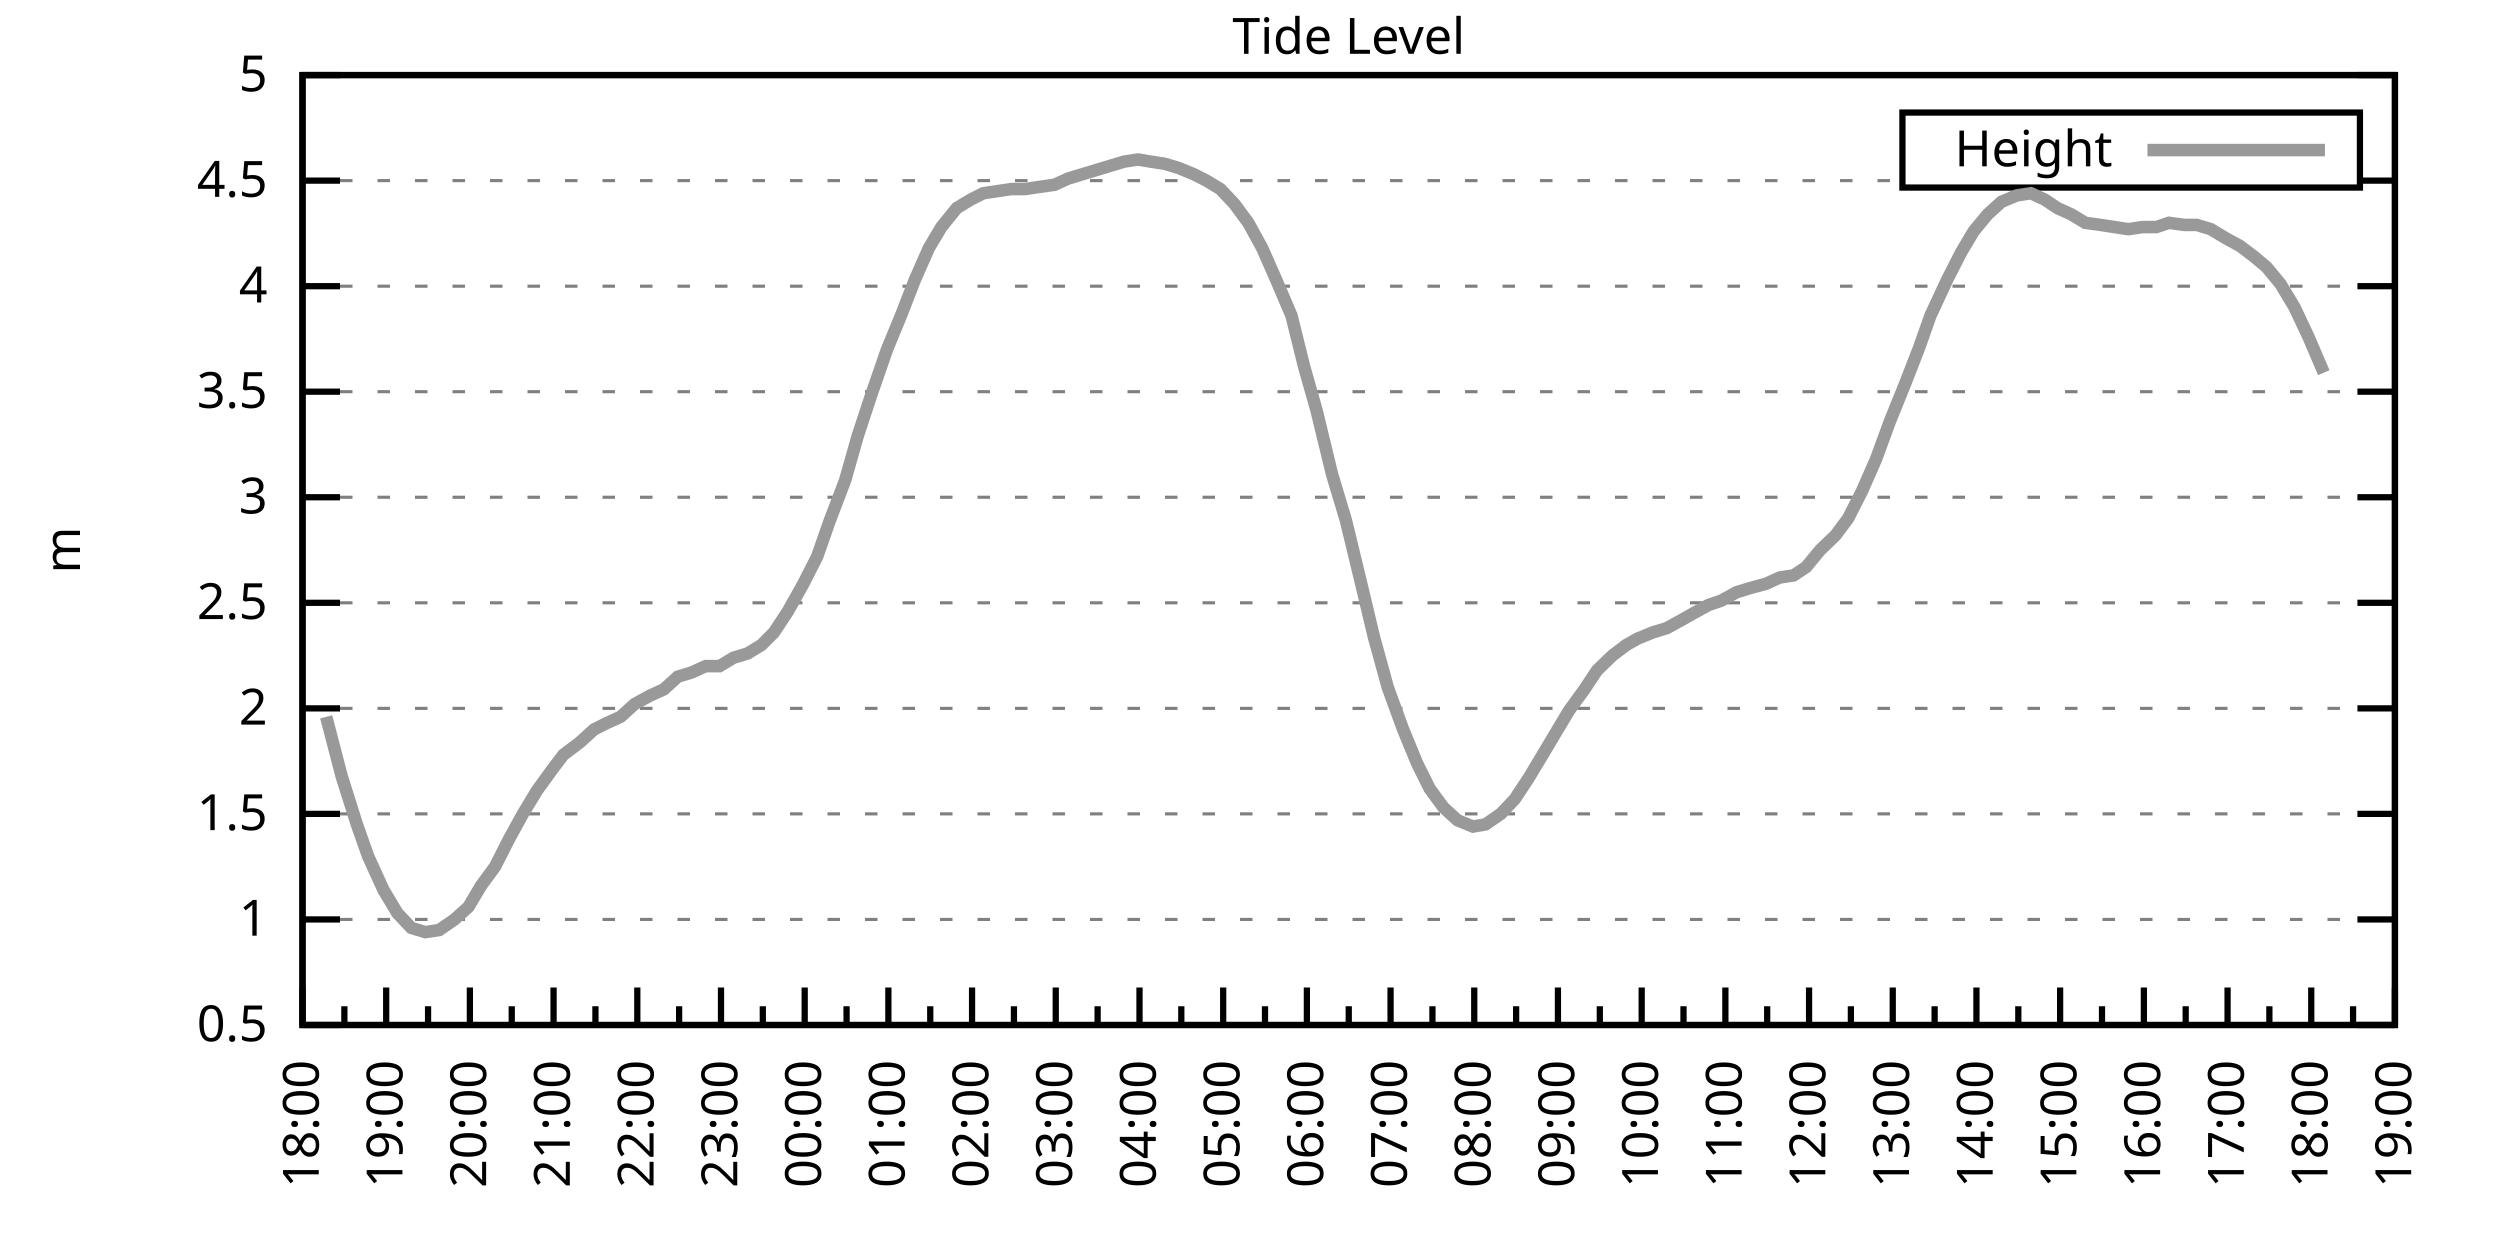
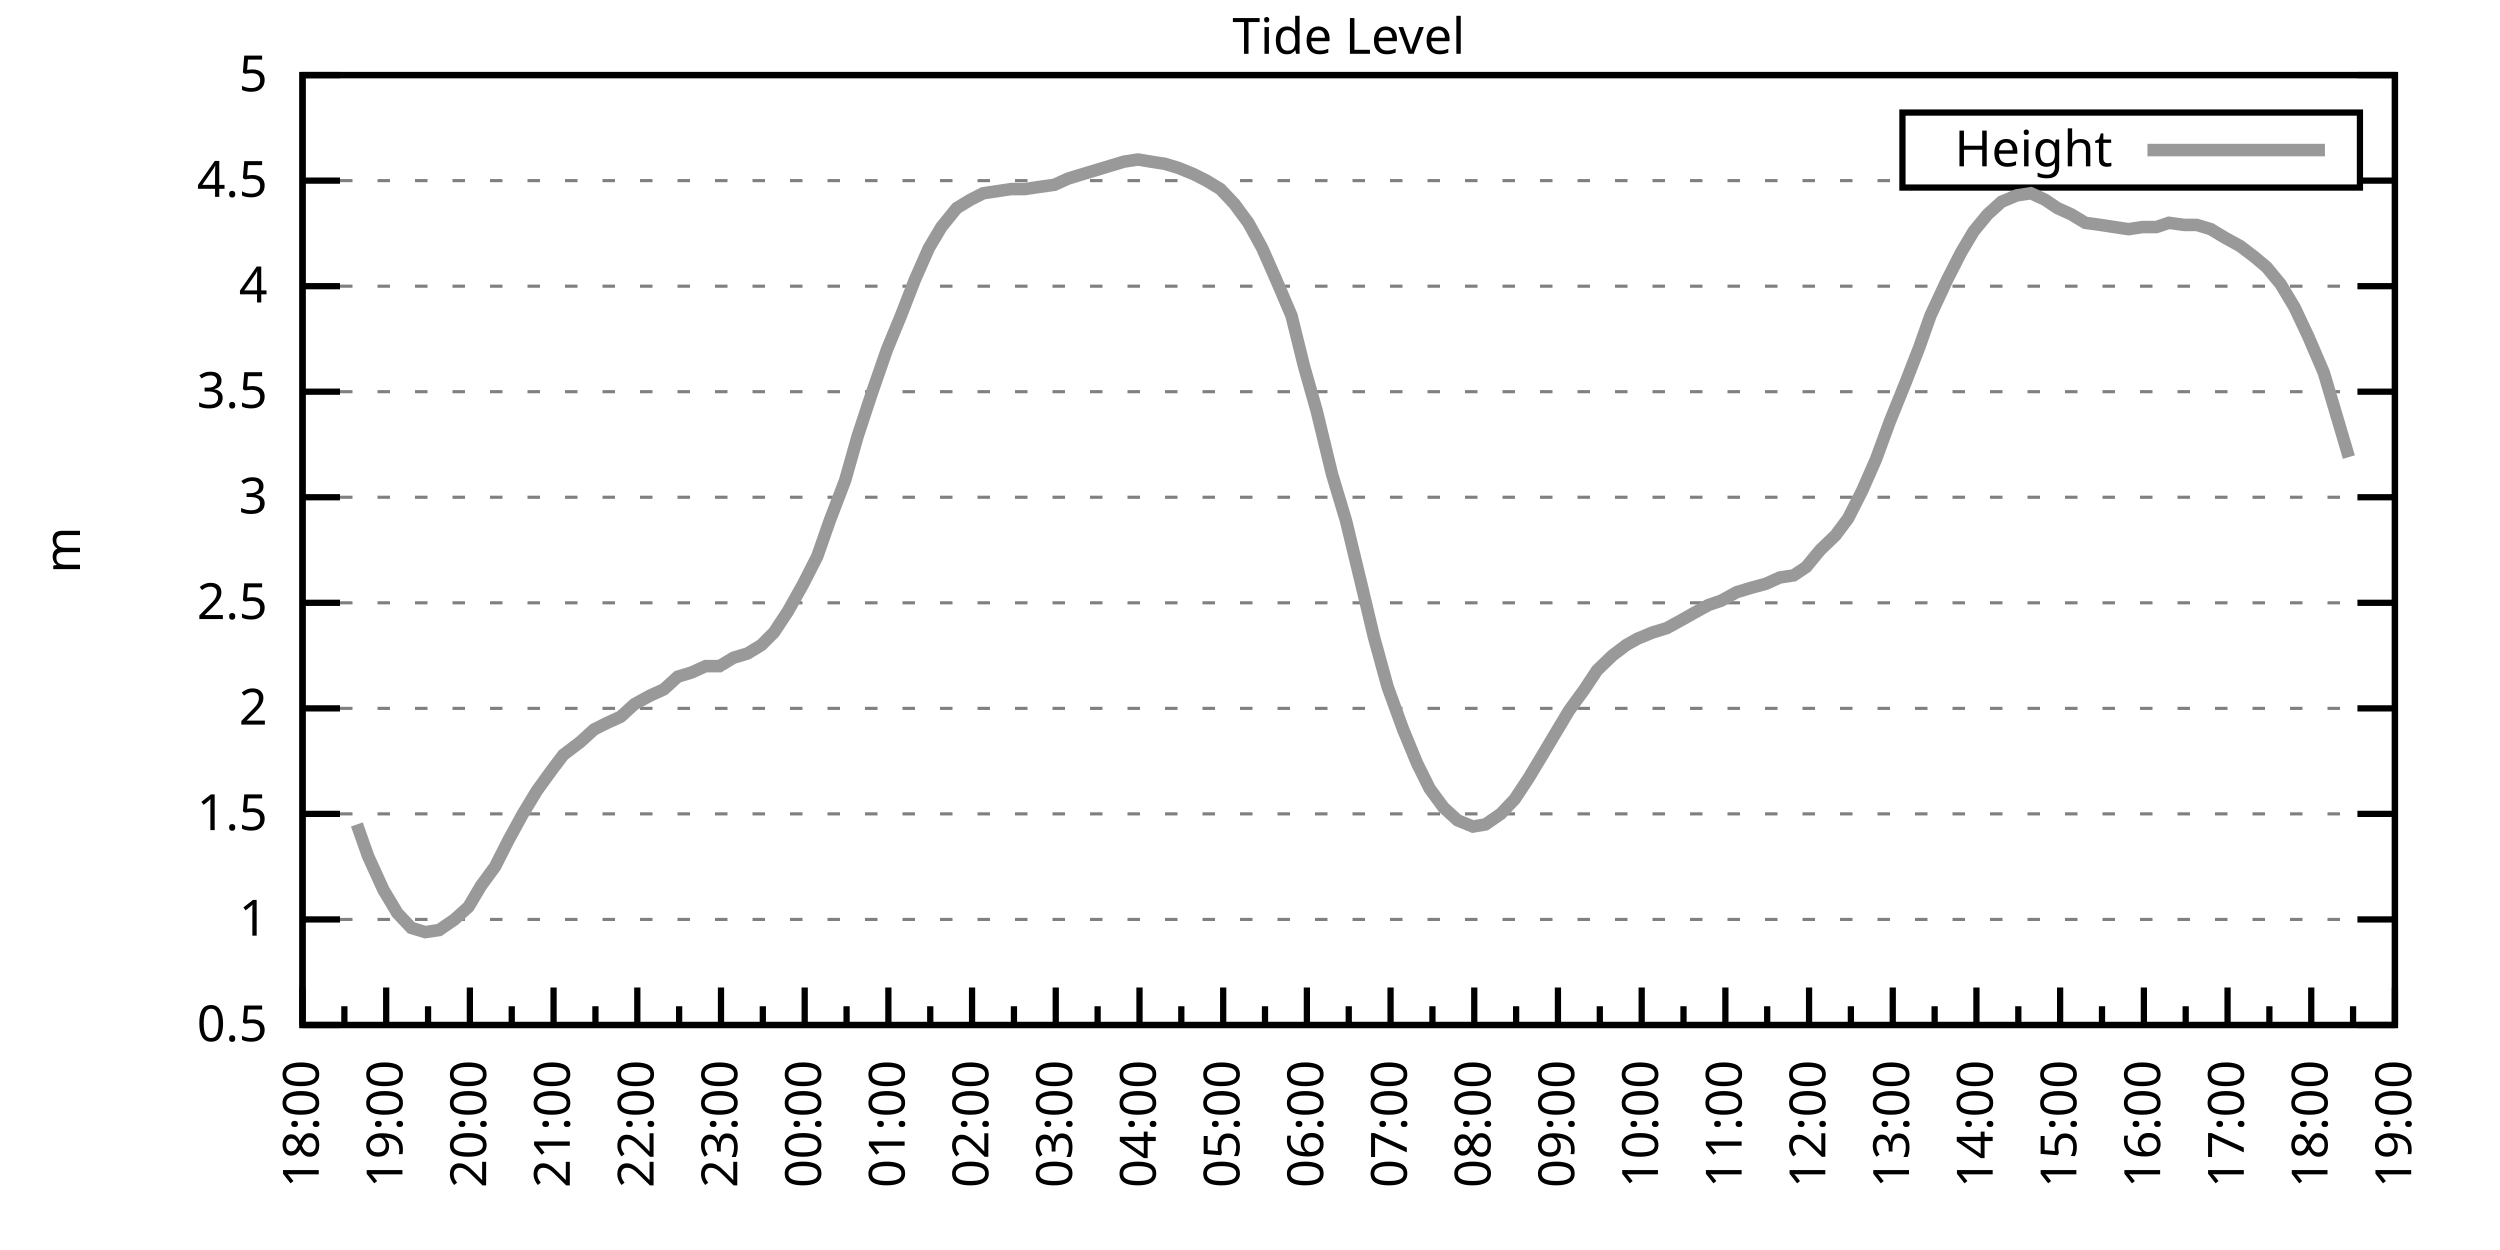
<svg xmlns="http://www.w3.org/2000/svg" xmlns:xlink="http://www.w3.org/1999/xlink" width="400" height="200" viewBox="0 0 400 200">
  <g id="gnuplot_canvas">
    <rect x="0" y="0" width="400" height="200" fill="none" />
    <defs>
      <circle id="gpDot" r="0.5" stroke-width="0.5" stroke="currentColor" />
      <path id="gpPt0" stroke-width="0.333" stroke="currentColor" d="M-1,0 h2 M0,-1 v2" />
      <path id="gpPt1" stroke-width="0.333" stroke="currentColor" d="M-1,-1 L1,1 M1,-1 L-1,1" />
      <path id="gpPt2" stroke-width="0.333" stroke="currentColor" d="M-1,0 L1,0 M0,-1 L0,1 M-1,-1 L1,1 M-1,1 L1,-1" />
      <rect id="gpPt3" stroke-width="0.333" stroke="currentColor" x="-1" y="-1" width="2" height="2" />
      <rect id="gpPt4" stroke-width="0.333" stroke="currentColor" fill="currentColor" x="-1" y="-1" width="2" height="2" />
      <circle id="gpPt5" stroke-width="0.333" stroke="currentColor" cx="0" cy="0" r="1" />
      <use xlink:href="#gpPt5" id="gpPt6" fill="currentColor" stroke="none" />
      <path id="gpPt7" stroke-width="0.333" stroke="currentColor" d="M0,-1.33 L-1.33,0.67 L1.33,0.67 z" />
      <use xlink:href="#gpPt7" id="gpPt8" fill="currentColor" stroke="none" />
      <use xlink:href="#gpPt7" id="gpPt9" stroke="currentColor" transform="rotate(180)" />
      <use xlink:href="#gpPt9" id="gpPt10" fill="currentColor" stroke="none" />
      <use xlink:href="#gpPt3" id="gpPt11" stroke="currentColor" transform="rotate(45)" />
      <use xlink:href="#gpPt11" id="gpPt12" fill="currentColor" stroke="none" />
      <path id="gpPt13" stroke-width="0.333" stroke="currentColor" d="M0,1.330 L1.265,0.411 L0.782,-1.067 L-0.782,-1.076 L-1.265,0.411 z" />
      <use xlink:href="#gpPt13" id="gpPt14" fill="currentColor" stroke="none" />
      <filter id="textbox" filterUnits="objectBoundingBox" x="0" y="0" height="1" width="1">
        <feFlood flood-color="white" flood-opacity="1" result="bgnd" />
        <feComposite in="SourceGraphic" in2="bgnd" operator="atop" />
      </filter>
      <filter id="greybox" filterUnits="objectBoundingBox" x="0" y="0" height="1" width="1">
        <feFlood flood-color="lightgrey" flood-opacity="1" result="grey" />
        <feComposite in="SourceGraphic" in2="grey" operator="atop" />
      </filter>
    </defs>
    <g fill="none" color="white" stroke="currentColor" stroke-width="1.00" stroke-linecap="butt" stroke-linejoin="miter">
</g>
    <g fill="none" color="black" stroke="currentColor" stroke-width="1.00" stroke-linecap="butt" stroke-linejoin="miter">
      <g stroke="none" shape-rendering="crispEdges">
        <polygon fill="rgb(255, 255, 255)" points="48.40,164.00 383.18,164.00 383.18,12.02 48.40,12.02 " />
      </g>
    </g>
    <g fill="none" color="black" stroke="currentColor" stroke-width="1.00" stroke-linecap="butt" stroke-linejoin="miter">
</g>
    <g fill="none" color="black" stroke="black" stroke-width="0.50" stroke-linecap="butt" stroke-linejoin="miter">
</g>
    <g fill="none" color="gray" stroke="currentColor" stroke-width="0.50" stroke-linecap="butt" stroke-linejoin="miter">
      <path stroke="gray" stroke-dasharray="2,4" class="gridline" d="M48.40,164.00 L383.19,164.00  " />
    </g>
    <g fill="none" color="gray" stroke="gray" stroke-width="1.00" stroke-linecap="butt" stroke-linejoin="miter">
</g>
    <g fill="none" color="black" stroke="currentColor" stroke-width="1.00" stroke-linecap="butt" stroke-linejoin="miter">
      <path stroke="black" d="M48.40,164.00 L54.40,164.00 M383.19,164.00 L377.19,164.00  " />
      <g transform="translate(42.80,166.60)" stroke="none" fill="black" font-family="Sans" font-size="8.00" text-anchor="end">
        <text>
          <tspan font-family="Sans"> 0.5</tspan>
        </text>
      </g>
    </g>
    <g fill="none" color="black" stroke="currentColor" stroke-width="1.00" stroke-linecap="butt" stroke-linejoin="miter">
</g>
    <g fill="none" color="black" stroke="black" stroke-width="0.50" stroke-linecap="butt" stroke-linejoin="miter">
</g>
    <g fill="none" color="gray" stroke="currentColor" stroke-width="0.50" stroke-linecap="butt" stroke-linejoin="miter">
      <path stroke="gray" stroke-dasharray="2,4" class="gridline" d="M48.40,147.11 L383.19,147.11  " />
    </g>
    <g fill="none" color="gray" stroke="gray" stroke-width="1.00" stroke-linecap="butt" stroke-linejoin="miter">
</g>
    <g fill="none" color="black" stroke="currentColor" stroke-width="1.00" stroke-linecap="butt" stroke-linejoin="miter">
      <path stroke="black" d="M48.40,147.11 L54.40,147.11 M383.19,147.11 L377.19,147.11  " />
      <g transform="translate(42.80,149.71)" stroke="none" fill="black" font-family="Sans" font-size="8.00" text-anchor="end">
        <text>
          <tspan font-family="Sans"> 1</tspan>
        </text>
      </g>
    </g>
    <g fill="none" color="black" stroke="currentColor" stroke-width="1.00" stroke-linecap="butt" stroke-linejoin="miter">
</g>
    <g fill="none" color="black" stroke="black" stroke-width="0.50" stroke-linecap="butt" stroke-linejoin="miter">
</g>
    <g fill="none" color="gray" stroke="currentColor" stroke-width="0.50" stroke-linecap="butt" stroke-linejoin="miter">
      <path stroke="gray" stroke-dasharray="2,4" class="gridline" d="M48.40,130.22 L383.19,130.22  " />
    </g>
    <g fill="none" color="gray" stroke="gray" stroke-width="1.00" stroke-linecap="butt" stroke-linejoin="miter">
</g>
    <g fill="none" color="black" stroke="currentColor" stroke-width="1.00" stroke-linecap="butt" stroke-linejoin="miter">
      <path stroke="black" d="M48.40,130.22 L54.40,130.22 M383.19,130.22 L377.19,130.22  " />
      <g transform="translate(42.80,132.82)" stroke="none" fill="black" font-family="Sans" font-size="8.00" text-anchor="end">
        <text>
          <tspan font-family="Sans"> 1.5</tspan>
        </text>
      </g>
    </g>
    <g fill="none" color="black" stroke="currentColor" stroke-width="1.00" stroke-linecap="butt" stroke-linejoin="miter">
</g>
    <g fill="none" color="black" stroke="black" stroke-width="0.50" stroke-linecap="butt" stroke-linejoin="miter">
</g>
    <g fill="none" color="gray" stroke="currentColor" stroke-width="0.50" stroke-linecap="butt" stroke-linejoin="miter">
      <path stroke="gray" stroke-dasharray="2,4" class="gridline" d="M48.40,113.34 L383.19,113.34  " />
    </g>
    <g fill="none" color="gray" stroke="gray" stroke-width="1.00" stroke-linecap="butt" stroke-linejoin="miter">
</g>
    <g fill="none" color="black" stroke="currentColor" stroke-width="1.00" stroke-linecap="butt" stroke-linejoin="miter">
      <path stroke="black" d="M48.40,113.34 L54.40,113.34 M383.19,113.34 L377.19,113.34  " />
      <g transform="translate(42.80,115.94)" stroke="none" fill="black" font-family="Sans" font-size="8.00" text-anchor="end">
        <text>
          <tspan font-family="Sans"> 2</tspan>
        </text>
      </g>
    </g>
    <g fill="none" color="black" stroke="currentColor" stroke-width="1.00" stroke-linecap="butt" stroke-linejoin="miter">
</g>
    <g fill="none" color="black" stroke="black" stroke-width="0.50" stroke-linecap="butt" stroke-linejoin="miter">
</g>
    <g fill="none" color="gray" stroke="currentColor" stroke-width="0.50" stroke-linecap="butt" stroke-linejoin="miter">
      <path stroke="gray" stroke-dasharray="2,4" class="gridline" d="M48.40,96.45 L383.19,96.45  " />
    </g>
    <g fill="none" color="gray" stroke="gray" stroke-width="1.00" stroke-linecap="butt" stroke-linejoin="miter">
</g>
    <g fill="none" color="black" stroke="currentColor" stroke-width="1.00" stroke-linecap="butt" stroke-linejoin="miter">
      <path stroke="black" d="M48.40,96.45 L54.40,96.45 M383.19,96.45 L377.19,96.45  " />
      <g transform="translate(42.80,99.05)" stroke="none" fill="black" font-family="Sans" font-size="8.00" text-anchor="end">
        <text>
          <tspan font-family="Sans"> 2.5</tspan>
        </text>
      </g>
    </g>
    <g fill="none" color="black" stroke="currentColor" stroke-width="1.00" stroke-linecap="butt" stroke-linejoin="miter">
</g>
    <g fill="none" color="black" stroke="black" stroke-width="0.50" stroke-linecap="butt" stroke-linejoin="miter">
</g>
    <g fill="none" color="gray" stroke="currentColor" stroke-width="0.50" stroke-linecap="butt" stroke-linejoin="miter">
      <path stroke="gray" stroke-dasharray="2,4" class="gridline" d="M48.40,79.56 L383.19,79.56  " />
    </g>
    <g fill="none" color="gray" stroke="gray" stroke-width="1.00" stroke-linecap="butt" stroke-linejoin="miter">
</g>
    <g fill="none" color="black" stroke="currentColor" stroke-width="1.00" stroke-linecap="butt" stroke-linejoin="miter">
      <path stroke="black" d="M48.40,79.56 L54.40,79.56 M383.19,79.56 L377.19,79.56  " />
      <g transform="translate(42.80,82.16)" stroke="none" fill="black" font-family="Sans" font-size="8.00" text-anchor="end">
        <text>
          <tspan font-family="Sans"> 3</tspan>
        </text>
      </g>
    </g>
    <g fill="none" color="black" stroke="currentColor" stroke-width="1.00" stroke-linecap="butt" stroke-linejoin="miter">
</g>
    <g fill="none" color="black" stroke="black" stroke-width="0.50" stroke-linecap="butt" stroke-linejoin="miter">
</g>
    <g fill="none" color="gray" stroke="currentColor" stroke-width="0.50" stroke-linecap="butt" stroke-linejoin="miter">
      <path stroke="gray" stroke-dasharray="2,4" class="gridline" d="M48.40,62.67 L383.19,62.67  " />
    </g>
    <g fill="none" color="gray" stroke="gray" stroke-width="1.00" stroke-linecap="butt" stroke-linejoin="miter">
</g>
    <g fill="none" color="black" stroke="currentColor" stroke-width="1.00" stroke-linecap="butt" stroke-linejoin="miter">
      <path stroke="black" d="M48.40,62.67 L54.40,62.67 M383.19,62.67 L377.19,62.67  " />
      <g transform="translate(42.80,65.27)" stroke="none" fill="black" font-family="Sans" font-size="8.00" text-anchor="end">
        <text>
          <tspan font-family="Sans"> 3.5</tspan>
        </text>
      </g>
    </g>
    <g fill="none" color="black" stroke="currentColor" stroke-width="1.00" stroke-linecap="butt" stroke-linejoin="miter">
</g>
    <g fill="none" color="black" stroke="black" stroke-width="0.50" stroke-linecap="butt" stroke-linejoin="miter">
</g>
    <g fill="none" color="gray" stroke="currentColor" stroke-width="0.50" stroke-linecap="butt" stroke-linejoin="miter">
      <path stroke="gray" stroke-dasharray="2,4" class="gridline" d="M48.40,45.79 L383.19,45.79  " />
    </g>
    <g fill="none" color="gray" stroke="gray" stroke-width="1.00" stroke-linecap="butt" stroke-linejoin="miter">
</g>
    <g fill="none" color="black" stroke="currentColor" stroke-width="1.00" stroke-linecap="butt" stroke-linejoin="miter">
      <path stroke="black" d="M48.40,45.79 L54.40,45.79 M383.19,45.79 L377.19,45.79  " />
      <g transform="translate(42.80,48.39)" stroke="none" fill="black" font-family="Sans" font-size="8.00" text-anchor="end">
        <text>
          <tspan font-family="Sans"> 4</tspan>
        </text>
      </g>
    </g>
    <g fill="none" color="black" stroke="currentColor" stroke-width="1.00" stroke-linecap="butt" stroke-linejoin="miter">
</g>
    <g fill="none" color="black" stroke="black" stroke-width="0.50" stroke-linecap="butt" stroke-linejoin="miter">
</g>
    <g fill="none" color="gray" stroke="currentColor" stroke-width="0.50" stroke-linecap="butt" stroke-linejoin="miter">
      <path stroke="gray" stroke-dasharray="2,4" class="gridline" d="M48.40,28.90 L304.39,28.90 M377.59,28.90 L383.19,28.90  " />
    </g>
    <g fill="none" color="gray" stroke="gray" stroke-width="1.00" stroke-linecap="butt" stroke-linejoin="miter">
</g>
    <g fill="none" color="black" stroke="currentColor" stroke-width="1.00" stroke-linecap="butt" stroke-linejoin="miter">
      <path stroke="black" d="M48.40,28.90 L54.40,28.90 M383.19,28.90 L377.19,28.90  " />
      <g transform="translate(42.80,31.50)" stroke="none" fill="black" font-family="Sans" font-size="8.00" text-anchor="end">
        <text>
          <tspan font-family="Sans"> 4.5</tspan>
        </text>
      </g>
    </g>
    <g fill="none" color="black" stroke="currentColor" stroke-width="1.00" stroke-linecap="butt" stroke-linejoin="miter">
</g>
    <g fill="none" color="black" stroke="black" stroke-width="0.50" stroke-linecap="butt" stroke-linejoin="miter">
</g>
    <g fill="none" color="gray" stroke="currentColor" stroke-width="0.50" stroke-linecap="butt" stroke-linejoin="miter">
      <path stroke="gray" stroke-dasharray="2,4" class="gridline" d="M48.40,12.01 L383.19,12.01  " />
    </g>
    <g fill="none" color="gray" stroke="gray" stroke-width="1.00" stroke-linecap="butt" stroke-linejoin="miter">
</g>
    <g fill="none" color="black" stroke="currentColor" stroke-width="1.00" stroke-linecap="butt" stroke-linejoin="miter">
      <path stroke="black" d="M48.40,12.01 L54.40,12.01 M383.19,12.01 L377.19,12.01  " />
      <g transform="translate(42.80,14.61)" stroke="none" fill="black" font-family="Sans" font-size="8.00" text-anchor="end">
        <text>
          <tspan font-family="Sans"> 5</tspan>
        </text>
      </g>
    </g>
    <g fill="none" color="black" stroke="currentColor" stroke-width="1.00" stroke-linecap="butt" stroke-linejoin="miter">
      <path stroke="black" d="M48.40,164.00 L48.40,158.00  " />
      <g transform="translate(51.00,169.60) rotate(270)" stroke="none" fill="black" font-family="Sans" font-size="8.00" text-anchor="end">
        <text>
          <tspan font-family="Sans">18:00</tspan>
        </text>
      </g>
    </g>
    <g fill="none" color="black" stroke="currentColor" stroke-width="1.00" stroke-linecap="butt" stroke-linejoin="miter">
      <path stroke="black" d="M55.10,164.00 L55.10,161.00 M61.79,164.00 L61.79,158.00  " />
      <g transform="translate(64.39,169.60) rotate(270)" stroke="none" fill="black" font-family="Sans" font-size="8.00" text-anchor="end">
        <text>
          <tspan font-family="Sans">19:00</tspan>
        </text>
      </g>
    </g>
    <g fill="none" color="black" stroke="currentColor" stroke-width="1.00" stroke-linecap="butt" stroke-linejoin="miter">
      <path stroke="black" d="M68.49,164.00 L68.49,161.00 M75.18,164.00 L75.18,158.00  " />
      <g transform="translate(77.78,169.60) rotate(270)" stroke="none" fill="black" font-family="Sans" font-size="8.00" text-anchor="end">
        <text>
          <tspan font-family="Sans">20:00</tspan>
        </text>
      </g>
    </g>
    <g fill="none" color="black" stroke="currentColor" stroke-width="1.00" stroke-linecap="butt" stroke-linejoin="miter">
      <path stroke="black" d="M81.88,164.00 L81.88,161.00 M88.57,164.00 L88.57,158.00  " />
      <g transform="translate(91.17,169.60) rotate(270)" stroke="none" fill="black" font-family="Sans" font-size="8.00" text-anchor="end">
        <text>
          <tspan font-family="Sans">21:00</tspan>
        </text>
      </g>
    </g>
    <g fill="none" color="black" stroke="currentColor" stroke-width="1.00" stroke-linecap="butt" stroke-linejoin="miter">
      <path stroke="black" d="M95.27,164.00 L95.27,161.00 M101.97,164.00 L101.97,158.00  " />
      <g transform="translate(104.57,169.60) rotate(270)" stroke="none" fill="black" font-family="Sans" font-size="8.00" text-anchor="end">
        <text>
          <tspan font-family="Sans">22:00</tspan>
        </text>
      </g>
    </g>
    <g fill="none" color="black" stroke="currentColor" stroke-width="1.00" stroke-linecap="butt" stroke-linejoin="miter">
      <path stroke="black" d="M108.66,164.00 L108.66,161.00 M115.36,164.00 L115.36,158.00  " />
      <g transform="translate(117.96,169.60) rotate(270)" stroke="none" fill="black" font-family="Sans" font-size="8.00" text-anchor="end">
        <text>
          <tspan font-family="Sans">23:00</tspan>
        </text>
      </g>
    </g>
    <g fill="none" color="black" stroke="currentColor" stroke-width="1.00" stroke-linecap="butt" stroke-linejoin="miter">
      <path stroke="black" d="M122.05,164.00 L122.05,161.00 M128.75,164.00 L128.75,158.00  " />
      <g transform="translate(131.35,169.60) rotate(270)" stroke="none" fill="black" font-family="Sans" font-size="8.00" text-anchor="end">
        <text>
          <tspan font-family="Sans">00:00</tspan>
        </text>
      </g>
    </g>
    <g fill="none" color="black" stroke="currentColor" stroke-width="1.00" stroke-linecap="butt" stroke-linejoin="miter">
      <path stroke="black" d="M135.45,164.00 L135.45,161.00 M142.14,164.00 L142.14,158.00  " />
      <g transform="translate(144.74,169.60) rotate(270)" stroke="none" fill="black" font-family="Sans" font-size="8.00" text-anchor="end">
        <text>
          <tspan font-family="Sans">01:00</tspan>
        </text>
      </g>
    </g>
    <g fill="none" color="black" stroke="currentColor" stroke-width="1.00" stroke-linecap="butt" stroke-linejoin="miter">
      <path stroke="black" d="M148.84,164.00 L148.84,161.00 M155.53,164.00 L155.53,158.00  " />
      <g transform="translate(158.13,169.60) rotate(270)" stroke="none" fill="black" font-family="Sans" font-size="8.00" text-anchor="end">
        <text>
          <tspan font-family="Sans">02:00</tspan>
        </text>
      </g>
    </g>
    <g fill="none" color="black" stroke="currentColor" stroke-width="1.00" stroke-linecap="butt" stroke-linejoin="miter">
      <path stroke="black" d="M162.23,164.00 L162.23,161.00 M168.92,164.00 L168.92,158.00  " />
      <g transform="translate(171.52,169.60) rotate(270)" stroke="none" fill="black" font-family="Sans" font-size="8.00" text-anchor="end">
        <text>
          <tspan font-family="Sans">03:00</tspan>
        </text>
      </g>
    </g>
    <g fill="none" color="black" stroke="currentColor" stroke-width="1.00" stroke-linecap="butt" stroke-linejoin="miter">
      <path stroke="black" d="M175.62,164.00 L175.62,161.00 M182.32,164.00 L182.32,158.00  " />
      <g transform="translate(184.92,169.60) rotate(270)" stroke="none" fill="black" font-family="Sans" font-size="8.00" text-anchor="end">
        <text>
          <tspan font-family="Sans">04:00</tspan>
        </text>
      </g>
    </g>
    <g fill="none" color="black" stroke="currentColor" stroke-width="1.00" stroke-linecap="butt" stroke-linejoin="miter">
      <path stroke="black" d="M189.01,164.00 L189.01,161.00 M195.71,164.00 L195.71,158.00  " />
      <g transform="translate(198.31,169.60) rotate(270)" stroke="none" fill="black" font-family="Sans" font-size="8.00" text-anchor="end">
        <text>
          <tspan font-family="Sans">05:00</tspan>
        </text>
      </g>
    </g>
    <g fill="none" color="black" stroke="currentColor" stroke-width="1.00" stroke-linecap="butt" stroke-linejoin="miter">
      <path stroke="black" d="M202.40,164.00 L202.40,161.00 M209.10,164.00 L209.10,158.00  " />
      <g transform="translate(211.70,169.60) rotate(270)" stroke="none" fill="black" font-family="Sans" font-size="8.00" text-anchor="end">
        <text>
          <tspan font-family="Sans">06:00</tspan>
        </text>
      </g>
    </g>
    <g fill="none" color="black" stroke="currentColor" stroke-width="1.00" stroke-linecap="butt" stroke-linejoin="miter">
      <path stroke="black" d="M215.80,164.00 L215.80,161.00 M222.49,164.00 L222.49,158.00  " />
      <g transform="translate(225.09,169.60) rotate(270)" stroke="none" fill="black" font-family="Sans" font-size="8.00" text-anchor="end">
        <text>
          <tspan font-family="Sans">07:00</tspan>
        </text>
      </g>
    </g>
    <g fill="none" color="black" stroke="currentColor" stroke-width="1.00" stroke-linecap="butt" stroke-linejoin="miter">
      <path stroke="black" d="M229.19,164.00 L229.19,161.00 M235.88,164.00 L235.88,158.00  " />
      <g transform="translate(238.48,169.60) rotate(270)" stroke="none" fill="black" font-family="Sans" font-size="8.00" text-anchor="end">
        <text>
          <tspan font-family="Sans">08:00</tspan>
        </text>
      </g>
    </g>
    <g fill="none" color="black" stroke="currentColor" stroke-width="1.00" stroke-linecap="butt" stroke-linejoin="miter">
      <path stroke="black" d="M242.58,164.00 L242.58,161.00 M249.27,164.00 L249.27,158.00  " />
      <g transform="translate(251.87,169.60) rotate(270)" stroke="none" fill="black" font-family="Sans" font-size="8.00" text-anchor="end">
        <text>
          <tspan font-family="Sans">09:00</tspan>
        </text>
      </g>
    </g>
    <g fill="none" color="black" stroke="currentColor" stroke-width="1.00" stroke-linecap="butt" stroke-linejoin="miter">
      <path stroke="black" d="M255.97,164.00 L255.97,161.00 M262.67,164.00 L262.67,158.00  " />
      <g transform="translate(265.27,169.60) rotate(270)" stroke="none" fill="black" font-family="Sans" font-size="8.00" text-anchor="end">
        <text>
          <tspan font-family="Sans">10:00</tspan>
        </text>
      </g>
    </g>
    <g fill="none" color="black" stroke="currentColor" stroke-width="1.00" stroke-linecap="butt" stroke-linejoin="miter">
      <path stroke="black" d="M269.36,164.00 L269.36,161.00 M276.06,164.00 L276.06,158.00  " />
      <g transform="translate(278.66,169.60) rotate(270)" stroke="none" fill="black" font-family="Sans" font-size="8.00" text-anchor="end">
        <text>
          <tspan font-family="Sans">11:00</tspan>
        </text>
      </g>
    </g>
    <g fill="none" color="black" stroke="currentColor" stroke-width="1.00" stroke-linecap="butt" stroke-linejoin="miter">
      <path stroke="black" d="M282.75,164.00 L282.75,161.00 M289.45,164.00 L289.45,158.00  " />
      <g transform="translate(292.05,169.60) rotate(270)" stroke="none" fill="black" font-family="Sans" font-size="8.00" text-anchor="end">
        <text>
          <tspan font-family="Sans">12:00</tspan>
        </text>
      </g>
    </g>
    <g fill="none" color="black" stroke="currentColor" stroke-width="1.00" stroke-linecap="butt" stroke-linejoin="miter">
      <path stroke="black" d="M296.14,164.00 L296.14,161.00 M302.84,164.00 L302.84,158.00  " />
      <g transform="translate(305.44,169.60) rotate(270)" stroke="none" fill="black" font-family="Sans" font-size="8.00" text-anchor="end">
        <text>
          <tspan font-family="Sans">13:00</tspan>
        </text>
      </g>
    </g>
    <g fill="none" color="black" stroke="currentColor" stroke-width="1.00" stroke-linecap="butt" stroke-linejoin="miter">
      <path stroke="black" d="M309.54,164.00 L309.54,161.00 M316.23,164.00 L316.23,158.00  " />
      <g transform="translate(318.83,169.60) rotate(270)" stroke="none" fill="black" font-family="Sans" font-size="8.00" text-anchor="end">
        <text>
          <tspan font-family="Sans">14:00</tspan>
        </text>
      </g>
    </g>
    <g fill="none" color="black" stroke="currentColor" stroke-width="1.00" stroke-linecap="butt" stroke-linejoin="miter">
      <path stroke="black" d="M322.93,164.00 L322.93,161.00 M329.62,164.00 L329.62,158.00  " />
      <g transform="translate(332.22,169.60) rotate(270)" stroke="none" fill="black" font-family="Sans" font-size="8.00" text-anchor="end">
        <text>
          <tspan font-family="Sans">15:00</tspan>
        </text>
      </g>
    </g>
    <g fill="none" color="black" stroke="currentColor" stroke-width="1.00" stroke-linecap="butt" stroke-linejoin="miter">
      <path stroke="black" d="M336.32,164.00 L336.32,161.00 M343.02,164.00 L343.02,158.00  " />
      <g transform="translate(345.62,169.60) rotate(270)" stroke="none" fill="black" font-family="Sans" font-size="8.00" text-anchor="end">
        <text>
          <tspan font-family="Sans">16:00</tspan>
        </text>
      </g>
    </g>
    <g fill="none" color="black" stroke="currentColor" stroke-width="1.00" stroke-linecap="butt" stroke-linejoin="miter">
      <path stroke="black" d="M349.71,164.00 L349.71,161.00 M356.41,164.00 L356.41,158.00  " />
      <g transform="translate(359.01,169.60) rotate(270)" stroke="none" fill="black" font-family="Sans" font-size="8.00" text-anchor="end">
        <text>
          <tspan font-family="Sans">17:00</tspan>
        </text>
      </g>
    </g>
    <g fill="none" color="black" stroke="currentColor" stroke-width="1.00" stroke-linecap="butt" stroke-linejoin="miter">
      <path stroke="black" d="M363.10,164.00 L363.10,161.00 M369.80,164.00 L369.80,158.00  " />
      <g transform="translate(372.40,169.60) rotate(270)" stroke="none" fill="black" font-family="Sans" font-size="8.00" text-anchor="end">
        <text>
          <tspan font-family="Sans">18:00</tspan>
        </text>
      </g>
    </g>
    <g fill="none" color="black" stroke="currentColor" stroke-width="1.00" stroke-linecap="butt" stroke-linejoin="miter">
      <path stroke="black" d="M376.49,164.00 L376.49,161.00 M383.19,164.00 L383.19,158.00  " />
      <g transform="translate(385.79,169.60) rotate(270)" stroke="none" fill="black" font-family="Sans" font-size="8.00" text-anchor="end">
        <text>
          <tspan font-family="Sans">19:00</tspan>
        </text>
      </g>
    </g>
    <g fill="none" color="black" stroke="currentColor" stroke-width="1.00" stroke-linecap="butt" stroke-linejoin="miter">
</g>
    <g fill="none" color="black" stroke="currentColor" stroke-width="1.00" stroke-linecap="butt" stroke-linejoin="miter">
      <path stroke="black" d="M48.40,12.01 L48.40,164.00 L383.19,164.00 L383.19,12.01 L48.40,12.01 Z  " />
    </g>
    <g fill="none" color="black" stroke="currentColor" stroke-width="1.00" stroke-linecap="butt" stroke-linejoin="miter">
      <g transform="translate(12.80,88.01) rotate(270)" stroke="none" fill="black" font-family="Sans" font-size="8.00" text-anchor="middle">
        <text>
          <tspan font-family="Sans">m</tspan>
        </text>
      </g>
    </g>
    <g fill="none" color="black" stroke="currentColor" stroke-width="1.00" stroke-linecap="butt" stroke-linejoin="miter">
</g>
    <g fill="none" color="black" stroke="currentColor" stroke-width="1.00" stroke-linecap="butt" stroke-linejoin="miter">
      <path stroke="black" d="M304.39,30.01 L304.39,18.01 L377.59,18.01 L377.59,30.01 L304.39,30.01 Z  " />
    </g>
    <g id="Tide_level_plot_1">
      <g fill="none" color="white" stroke="black" stroke-width="2.00" stroke-linecap="butt" stroke-linejoin="miter">
</g>
      <g fill="none" color="black" stroke="currentColor" stroke-width="2.00" stroke-linecap="butt" stroke-linejoin="miter">
        <g transform="translate(337.99,26.61)" stroke="none" fill="black" font-family="Sans" font-size="8.00" text-anchor="end">
          <text>
            <tspan font-family="Sans">Height</tspan>
          </text>
        </g>
      </g>
      <g fill="none" color="black" stroke="currentColor" stroke-width="2.00" stroke-linecap="butt" stroke-linejoin="miter">
-         <path stroke="rgb(153, 153, 153)" d="M343.59,24.01 L371.99,24.01 M52.19,114.69 L54.65,124.14 L57.10,131.91 L58.89,136.98 L61.35,142.38 L63.58,146.10   L65.81,148.46 L68.04,149.14 L70.27,148.80 L72.73,147.11 L74.96,145.09 L76.97,141.71 L79.20,138.67 L81.43,134.28   L83.66,130.22 L85.90,126.51 L88.35,123.13 L90.14,120.77 L92.82,118.74 L95.05,116.71 L97.06,115.70 L99.29,114.69   L101.52,112.66 L103.98,111.31 L106.21,110.30 L108.44,108.27 L110.67,107.59 L112.90,106.58 L115.13,106.58 L117.37,105.23   L119.60,104.56 L121.83,103.20 L123.84,101.18 L126.07,97.80 L128.53,93.41 L130.76,89.02 L132.77,83.28 L135.22,76.86   L137.23,69.77 L139.46,63.01 L141.92,55.92 L144.15,50.51 L146.38,44.77 L148.61,39.71 L150.62,36.33 L153.08,33.29   L155.31,31.94 L157.32,30.92 L159.55,30.59 L161.78,30.25 L164.01,30.25 L166.25,29.91 L168.70,29.57 L170.93,28.56   L173.17,27.88 L175.40,27.21 L177.63,26.53 L179.86,25.86 L182.09,25.52 L184.10,25.86 L186.33,26.20 L188.57,26.87   L191.02,27.88 L193.03,28.90 L195.26,30.25 L197.49,32.61 L199.73,35.65 L201.96,39.71 L204.19,44.77 L206.64,50.51   L208.65,58.62 L210.66,65.71 L213.12,75.85 L215.35,83.28 L217.80,93.41 L219.81,101.85 L222.04,109.96 L224.50,116.71   L226.73,122.12 L228.74,126.17 L230.97,129.21 L233.20,131.24 L235.66,132.25 L237.67,131.91 L240.12,130.22 L242.36,127.86   L244.59,124.48 L246.82,120.77 L248.83,117.39 L251.06,113.67 L253.51,110.30 L255.52,107.26 L257.98,104.89 L260.21,103.20   L262.00,102.19 L264.45,101.18 L266.68,100.50 L269.14,99.15 L270.92,98.14 L273.38,96.79 L275.39,96.11 L277.84,94.76   L280.07,94.08 L282.53,93.41 L284.76,92.40 L286.99,92.06 L289.00,90.71 L291.23,88.00 L293.69,85.64 L295.70,82.94   L297.93,78.55 L300.16,73.48 L302.39,67.40 L304.85,61.32 L307.08,55.58 L308.87,50.51 L311.54,44.77 L313.78,40.38   L315.79,37.00 L318.02,34.30 L320.25,32.28 L322.70,31.26 L324.94,30.92 L327.17,31.94 L329.18,33.29 L331.41,34.30   L333.64,35.65 L336.10,35.99 L338.33,36.33 L340.56,36.67 L342.79,36.33 L345.02,36.33 L347.03,35.65 L349.49,35.99   L351.50,35.99 L353.73,36.67 L355.96,38.02 L358.42,39.37 L360.65,41.06 L362.66,42.75 L364.89,45.45 L367.12,49.16   L369.35,53.89 L371.81,59.63  " />
+         <path stroke="rgb(153, 153, 153)" d="M343.59,24.01 L371.99,24.01 M57.10,131.91 L58.89,136.98 L61.35,142.38 L63.58,146.10 L65.81,148.46 L68.04,149.14   L70.27,148.80 L72.73,147.11 L74.96,145.09 L76.97,141.71 L79.20,138.67 L81.43,134.28 L83.66,130.22 L85.90,126.51   L88.35,123.13 L90.14,120.77 L92.82,118.74 L95.05,116.71 L97.06,115.70 L99.29,114.69 L101.52,112.66 L103.98,111.31   L106.21,110.30 L108.44,108.27 L110.67,107.59 L112.90,106.58 L115.13,106.58 L117.37,105.23 L119.60,104.56 L121.83,103.20   L123.84,101.18 L126.07,97.80 L128.53,93.41 L130.76,89.02 L132.77,83.28 L135.22,76.86 L137.23,69.77 L139.46,63.01   L141.92,55.92 L144.15,50.51 L146.38,44.77 L148.61,39.71 L150.62,36.33 L153.08,33.29 L155.31,31.94 L157.32,30.92   L159.55,30.59 L161.78,30.25 L164.01,30.25 L166.25,29.91 L168.70,29.57 L170.93,28.56 L173.17,27.88 L175.40,27.21   L177.63,26.53 L179.86,25.86 L182.09,25.52 L184.10,25.86 L186.33,26.20 L188.57,26.87 L191.02,27.88 L193.03,28.90   L195.26,30.25 L197.49,32.61 L199.73,35.65 L201.96,39.71 L204.19,44.77 L206.64,50.51 L208.65,58.62 L210.66,65.71   L213.12,75.85 L215.35,83.28 L217.80,93.41 L219.81,101.85 L222.04,109.96 L224.50,116.71 L226.73,122.12 L228.74,126.17   L230.97,129.21 L233.20,131.24 L235.66,132.25 L237.67,131.91 L240.12,130.22 L242.36,127.86 L244.59,124.48 L246.82,120.77   L248.83,117.39 L251.06,113.67 L253.51,110.30 L255.52,107.26 L257.98,104.89 L260.21,103.20 L262.00,102.19 L264.45,101.18   L266.68,100.50 L269.14,99.15 L270.92,98.14 L273.38,96.79 L275.39,96.11 L277.84,94.76 L280.07,94.08 L282.53,93.41   L284.76,92.40 L286.99,92.06 L289.00,90.71 L291.23,88.00 L293.69,85.64 L295.70,82.94 L297.93,78.55 L300.16,73.48   L302.39,67.40 L304.85,61.32 L307.08,55.58 L308.87,50.51 L311.54,44.77 L313.78,40.38 L315.79,37.00 L318.02,34.30   L320.25,32.28 L322.70,31.26 L324.94,30.92 L327.17,31.94 L329.18,33.29 L331.41,34.30 L333.64,35.65 L336.10,35.99   L338.33,36.33 L340.56,36.67 L342.79,36.33 L345.02,36.33 L347.03,35.65 L349.49,35.99 L351.50,35.99 L353.73,36.67   L355.96,38.02 L358.42,39.37 L360.65,41.06 L362.66,42.75 L364.89,45.45 L367.12,49.16 L369.35,53.89 L371.81,59.63   L373.82,66.39 L375.82,73.14  " />
      </g>
    </g>
    <g fill="none" color="black" stroke="currentColor" stroke-width="2.00" stroke-linecap="butt" stroke-linejoin="miter">
</g>
    <g fill="none" color="black" stroke="black" stroke-width="1.00" stroke-linecap="butt" stroke-linejoin="miter">
</g>
    <g fill="none" color="black" stroke="currentColor" stroke-width="1.00" stroke-linecap="butt" stroke-linejoin="miter">
      <path stroke="black" d="M48.40,12.01 L48.40,164.00 L383.19,164.00 L383.19,12.01 L48.40,12.01 Z  " />
    </g>
    <g fill="none" color="black" stroke="currentColor" stroke-width="1.00" stroke-linecap="butt" stroke-linejoin="miter">
      <g transform="translate(215.79,8.61)" stroke="none" fill="black" font-family="Sans" font-size="8.00" text-anchor="middle">
        <text>
          <tspan font-family="Sans">Tide Level</tspan>
        </text>
      </g>
    </g>
    <g fill="none" color="black" stroke="currentColor" stroke-width="1.00" stroke-linecap="butt" stroke-linejoin="miter">
</g>
  </g>
</svg>
